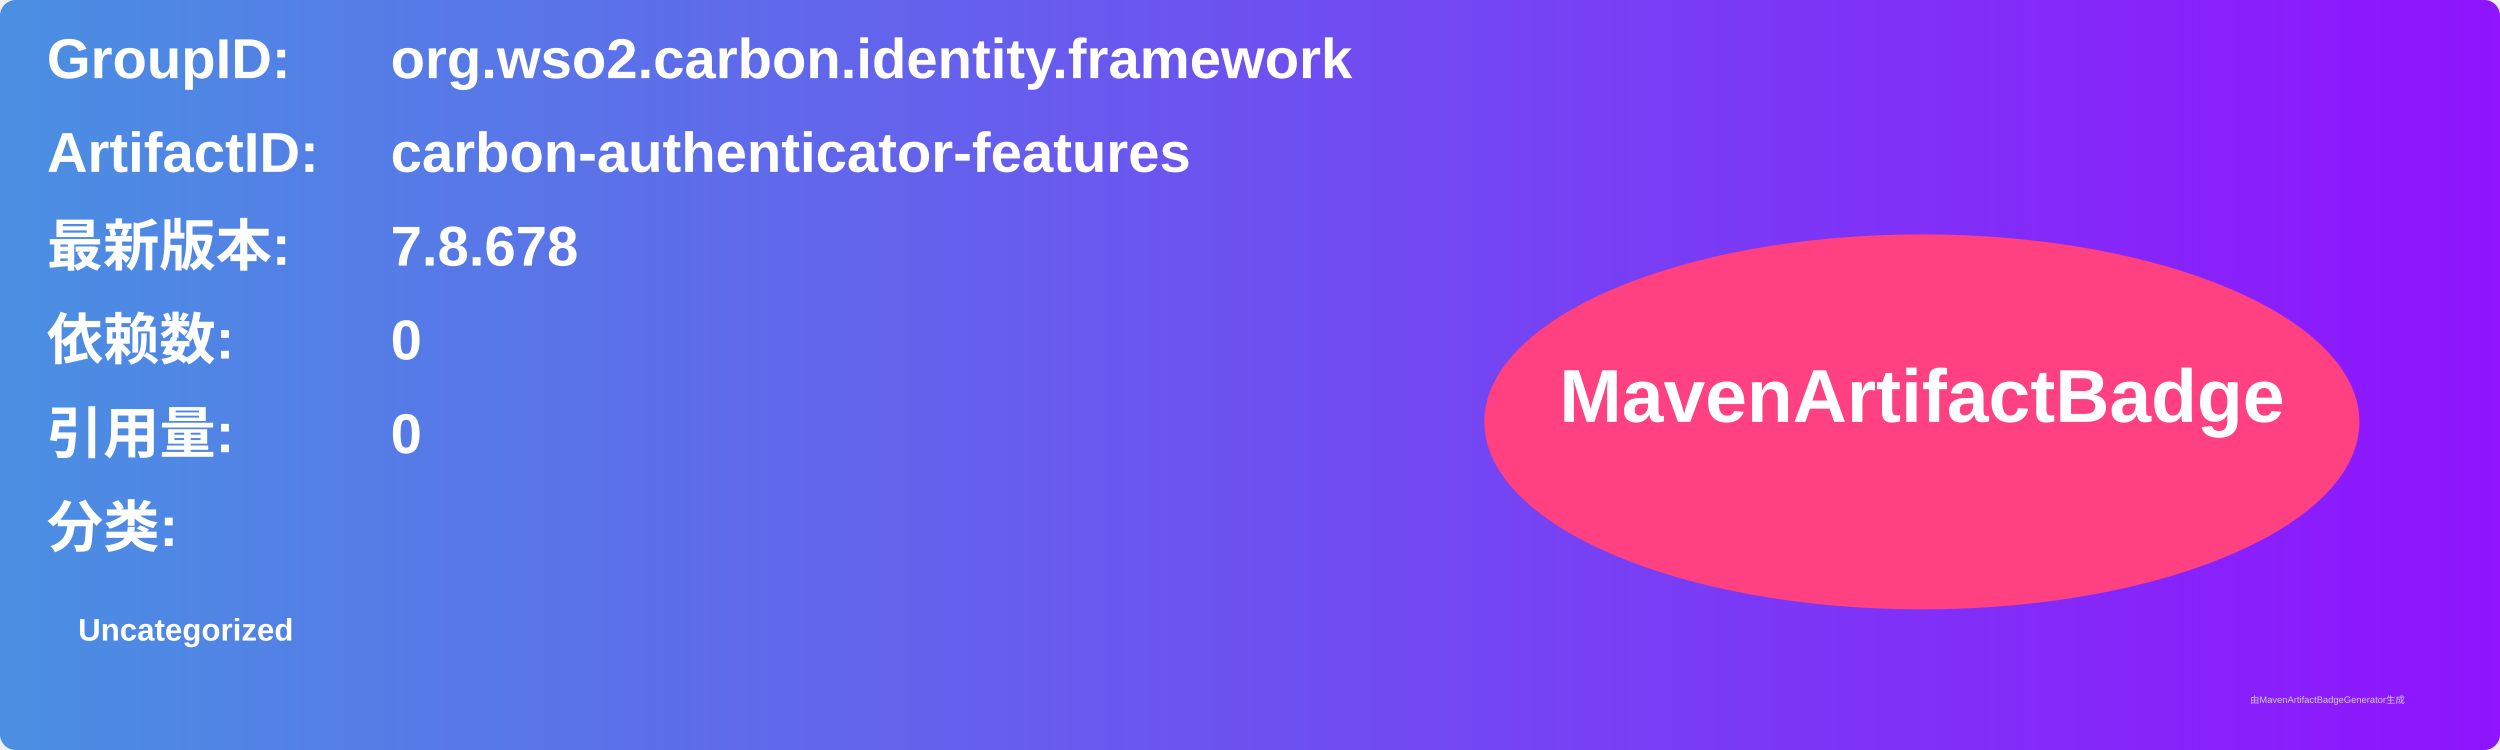
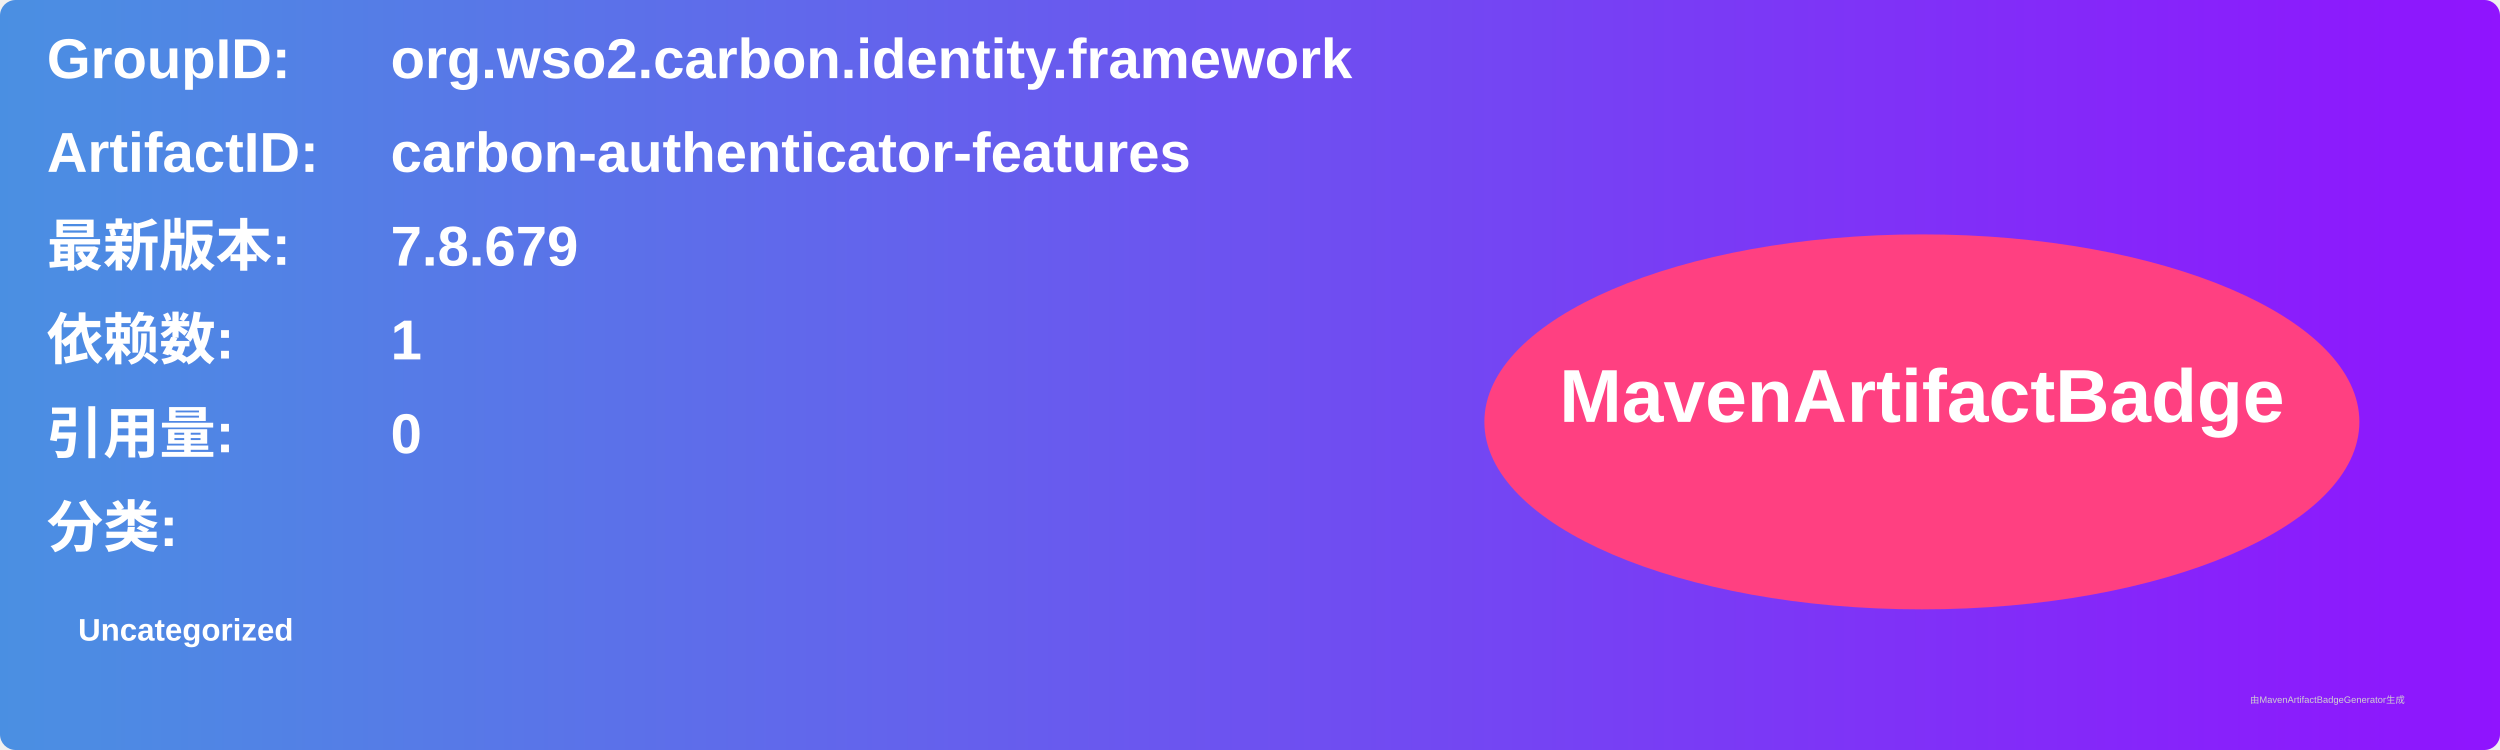
<svg xmlns="http://www.w3.org/2000/svg" width="800" height="240" viewBox="0 0 800 240">
  <linearGradient id="grad" x1="0%" y1="0%" x2="100%" y2="0%">
    <stop offset="0%" stop-color="#4a90e2" />
    <stop offset="100%" stop-color="#9013fe" />
  </linearGradient>
  <rect width="100%" height="100%" rx="5" ry="5" fill="url(#grad)" />
  <g transform="translate(15, 15)">
    <text x="0" y="10" font-family="Arial" font-size="18" fill="white" font-weight="bold" width="260">GroupID:</text>
    <text x="110" y="10" font-family="Arial" font-size="18" fill="white" font-weight="bold" width="460">org.wso2.carbon.identity.framework</text>
    <text x="0" y="40" font-family="Arial" font-size="18" fill="white" font-weight="bold" width="260">ArtifactID:</text>
    <text x="110" y="40" font-family="Arial" font-size="18" fill="white" font-weight="bold" width="460">carbon-authenticator-features</text>
    <text x="0" y="70" font-family="Arial" font-size="18" fill="white" font-weight="bold">最新版本:</text>
    <text x="110" y="70" font-family="Arial" font-size="18" fill="white" font-weight="bold">
-       <tspan font-weight="bold">7.8.678</tspan>
+       <tspan font-weight="bold">7.8.679</tspan>
    </text>
    <text x="0" y="100" font-family="Arial" font-size="18" fill="white" font-weight="bold">依赖数: </text>
    <text x="110" y="100" font-family="Arial" font-size="18" fill="white">
-       <tspan font-weight="bold">0</tspan>
+       <tspan font-weight="bold">1</tspan>
    </text>
    <text x="0" y="130" font-family="Arial" font-size="18" fill="white" font-weight="bold">引用量: </text>
    <text x="110" y="130" font-family="Arial" font-size="18" fill="white">
      <tspan font-weight="bold">0</tspan>
    </text>
    <text x="0" y="160" font-family="Arial" font-size="18" fill="white" font-weight="bold">分类:</text>
    <text x="10" y="190" font-family="Arial" font-size="10" fill="white">
      <tspan font-weight="bold">Uncategorized</tspan>
    </text>
    <ellipse cx="600" cy="120" rx="140" ry="60" fill="#ff4081" />
    <text x="600" y="120" text-anchor="middle" font-family="Arial" font-size="24" fill="white" font-weight="bold">MavenArtifactBadge</text>
  </g>
  <text x="720" y="225" font-family="Arial" font-size="3" fill="#d0d0d0">由MavenArtifactBadgeGenerator生成</text>
</svg>
